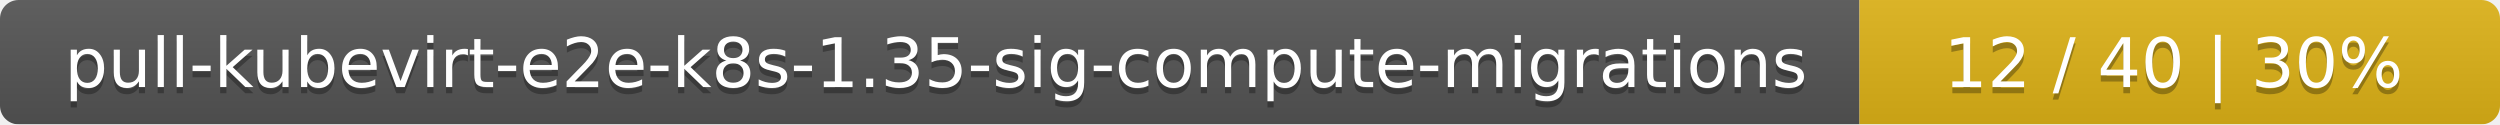
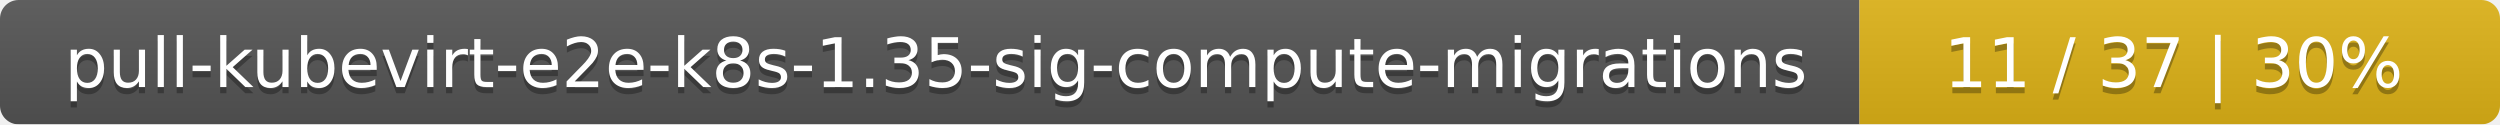
<svg xmlns="http://www.w3.org/2000/svg" width="402" height="20">
  <linearGradient id="smooth" x2="0" y2="100%">
    <stop offset="0" stop-color="#bbb" stop-opacity=".1" />
    <stop offset="1" stop-opacity=".1" />
  </linearGradient>
  <mask id="round">
    <rect width="402" height="20" rx="3" fill="#fff" />
  </mask>
  <g mask="url(#round)">
    <rect width="299" height="20" fill="#555" />
    <rect x="299" width="103" height="20" fill="#dfb317" />
    <rect width="402" height="20" fill="url(#smooth)" />
  </g>
  <g fill="#fff" text-anchor="middle" font-family="DejaVu Sans,Verdana,Geneva,sans-serif" font-size="11">
    <text x="150.5" y="15" fill="#010101" fill-opacity=".3">pull-kubevirt-e2e-k8s-1.35-sig-compute-migrations</text>
    <text x="150.5" y="14">pull-kubevirt-e2e-k8s-1.35-sig-compute-migrations</text>
-     <text x="349.5" y="15" fill="#010101" fill-opacity=".3">12 / 40    |    30%</text>
-     <text x="349.5" y="14">12 / 40    |    30%</text>
+     <text x="349.5" y="15" fill="#010101" fill-opacity=".3">11 / 37    |    30%</text>
+     <text x="349.5" y="14">11 / 37    |    30%</text>
  </g>
</svg>
